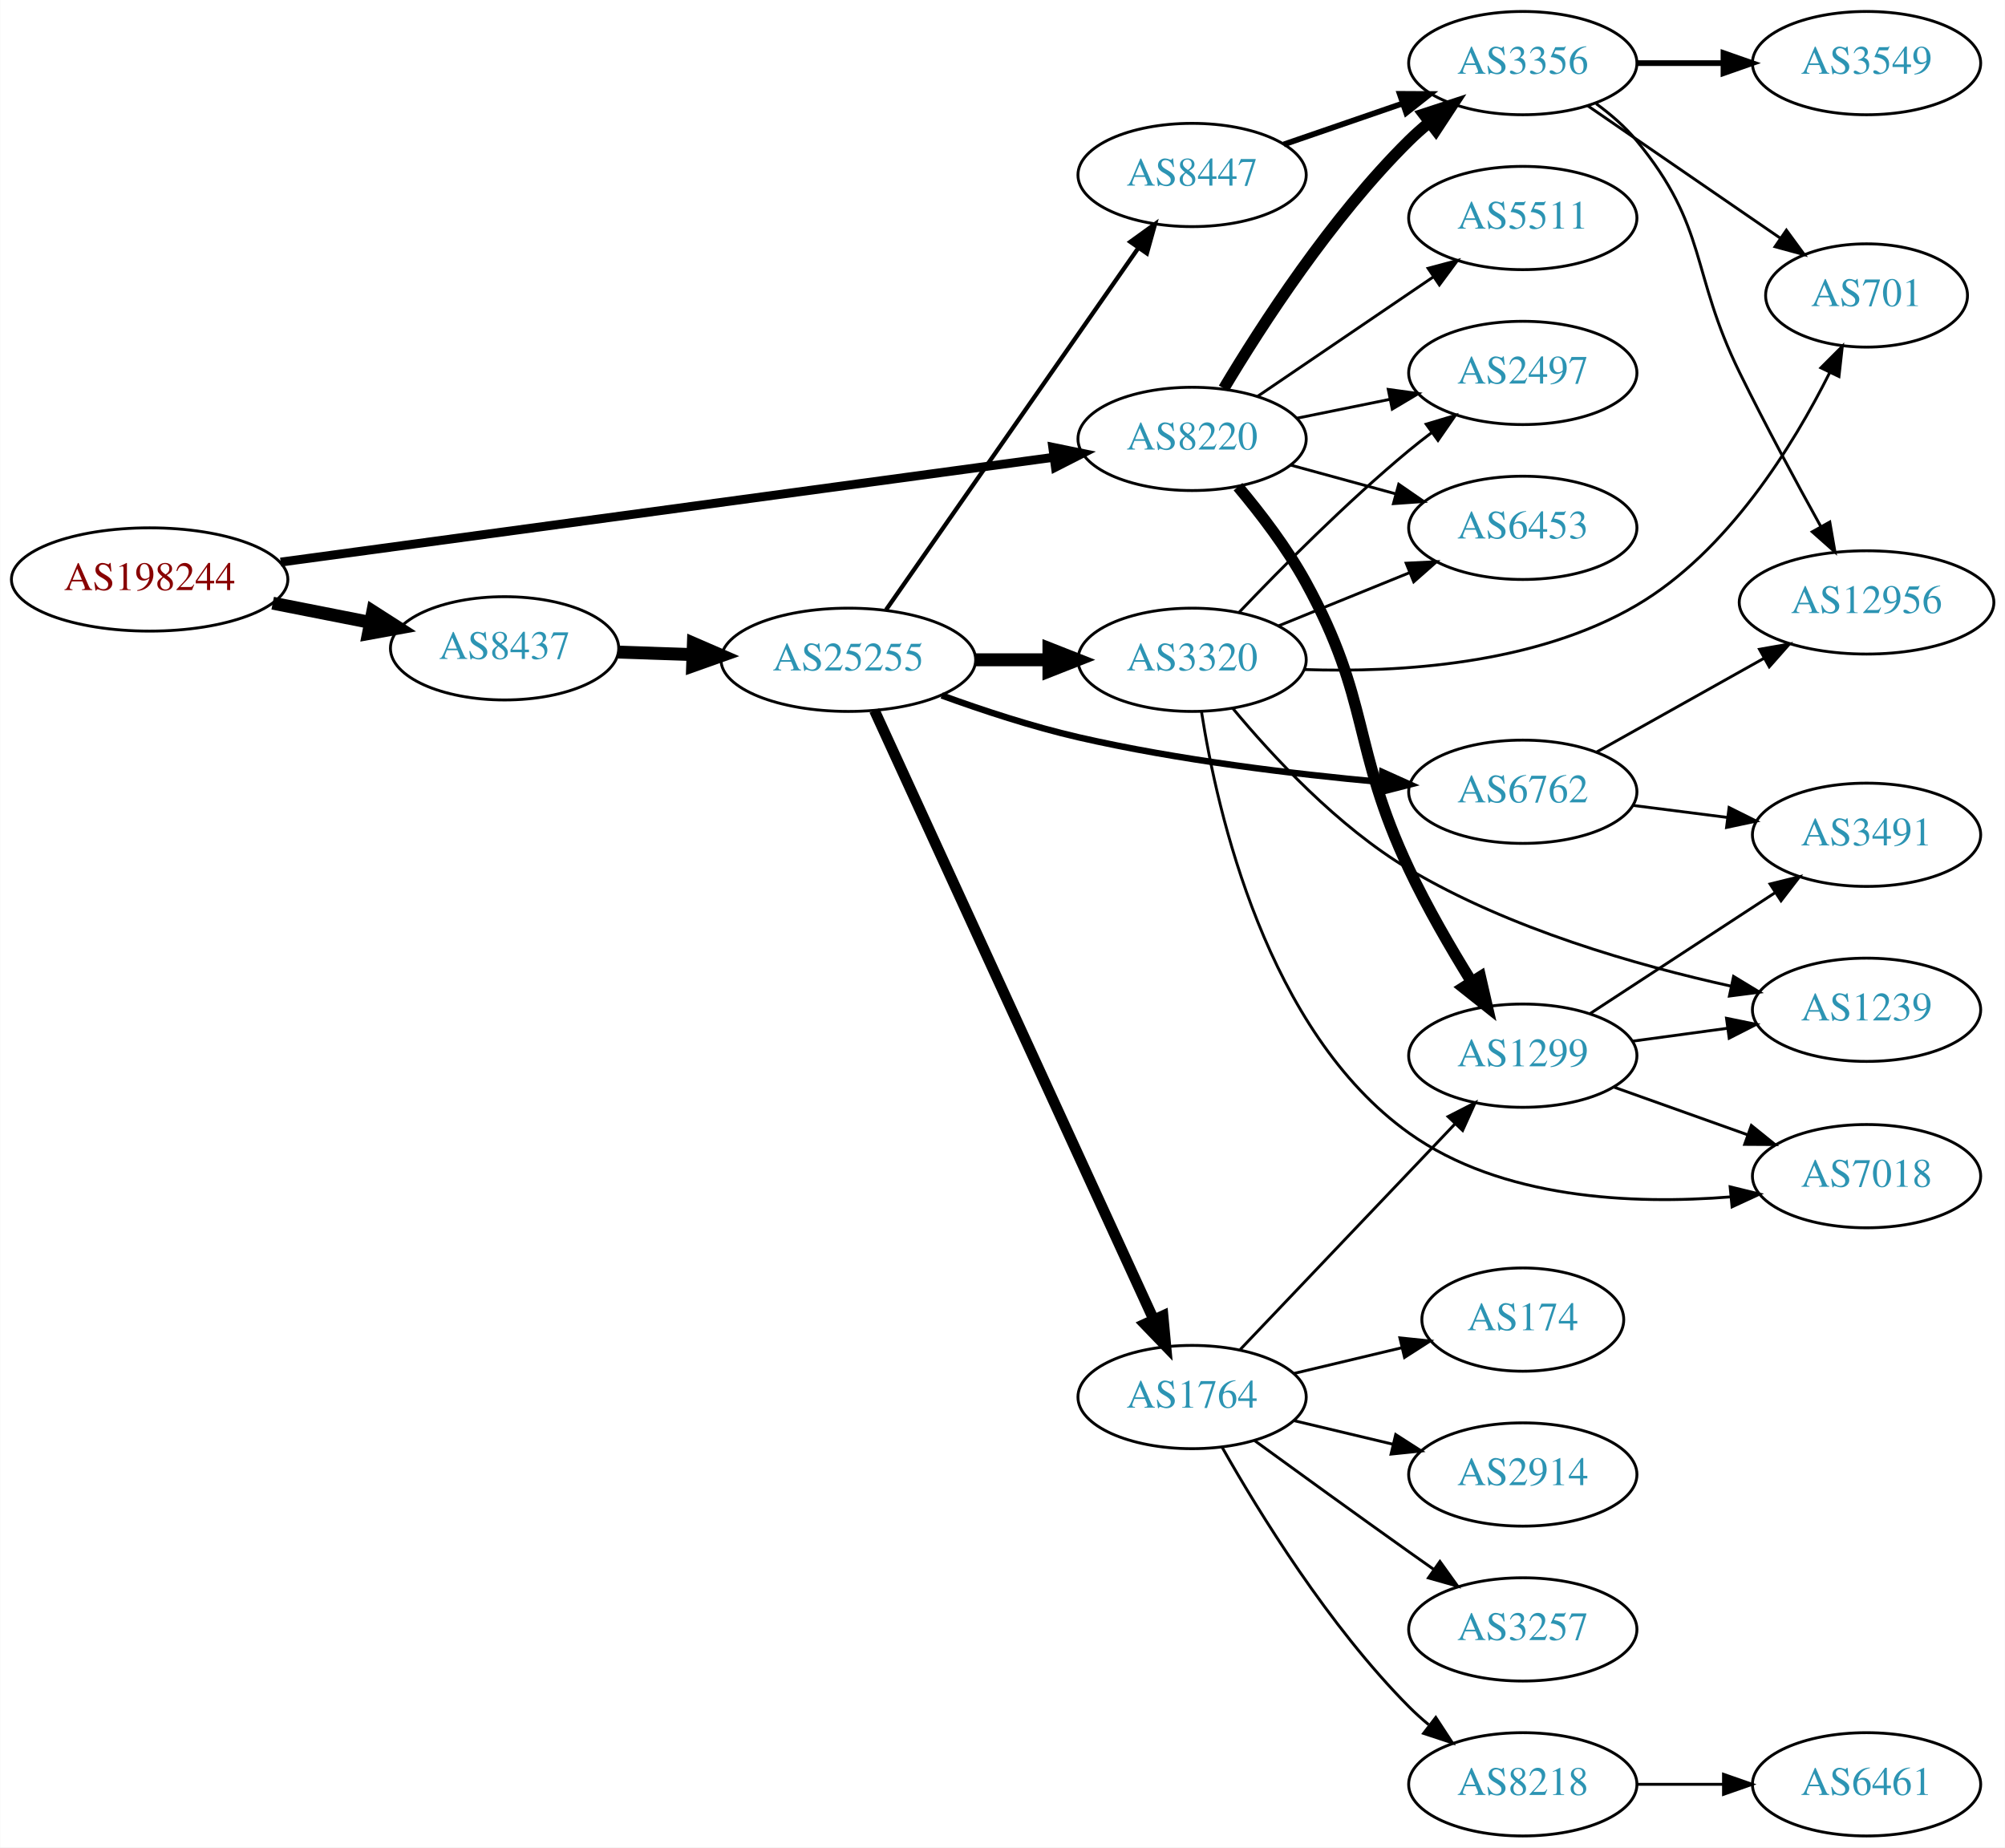
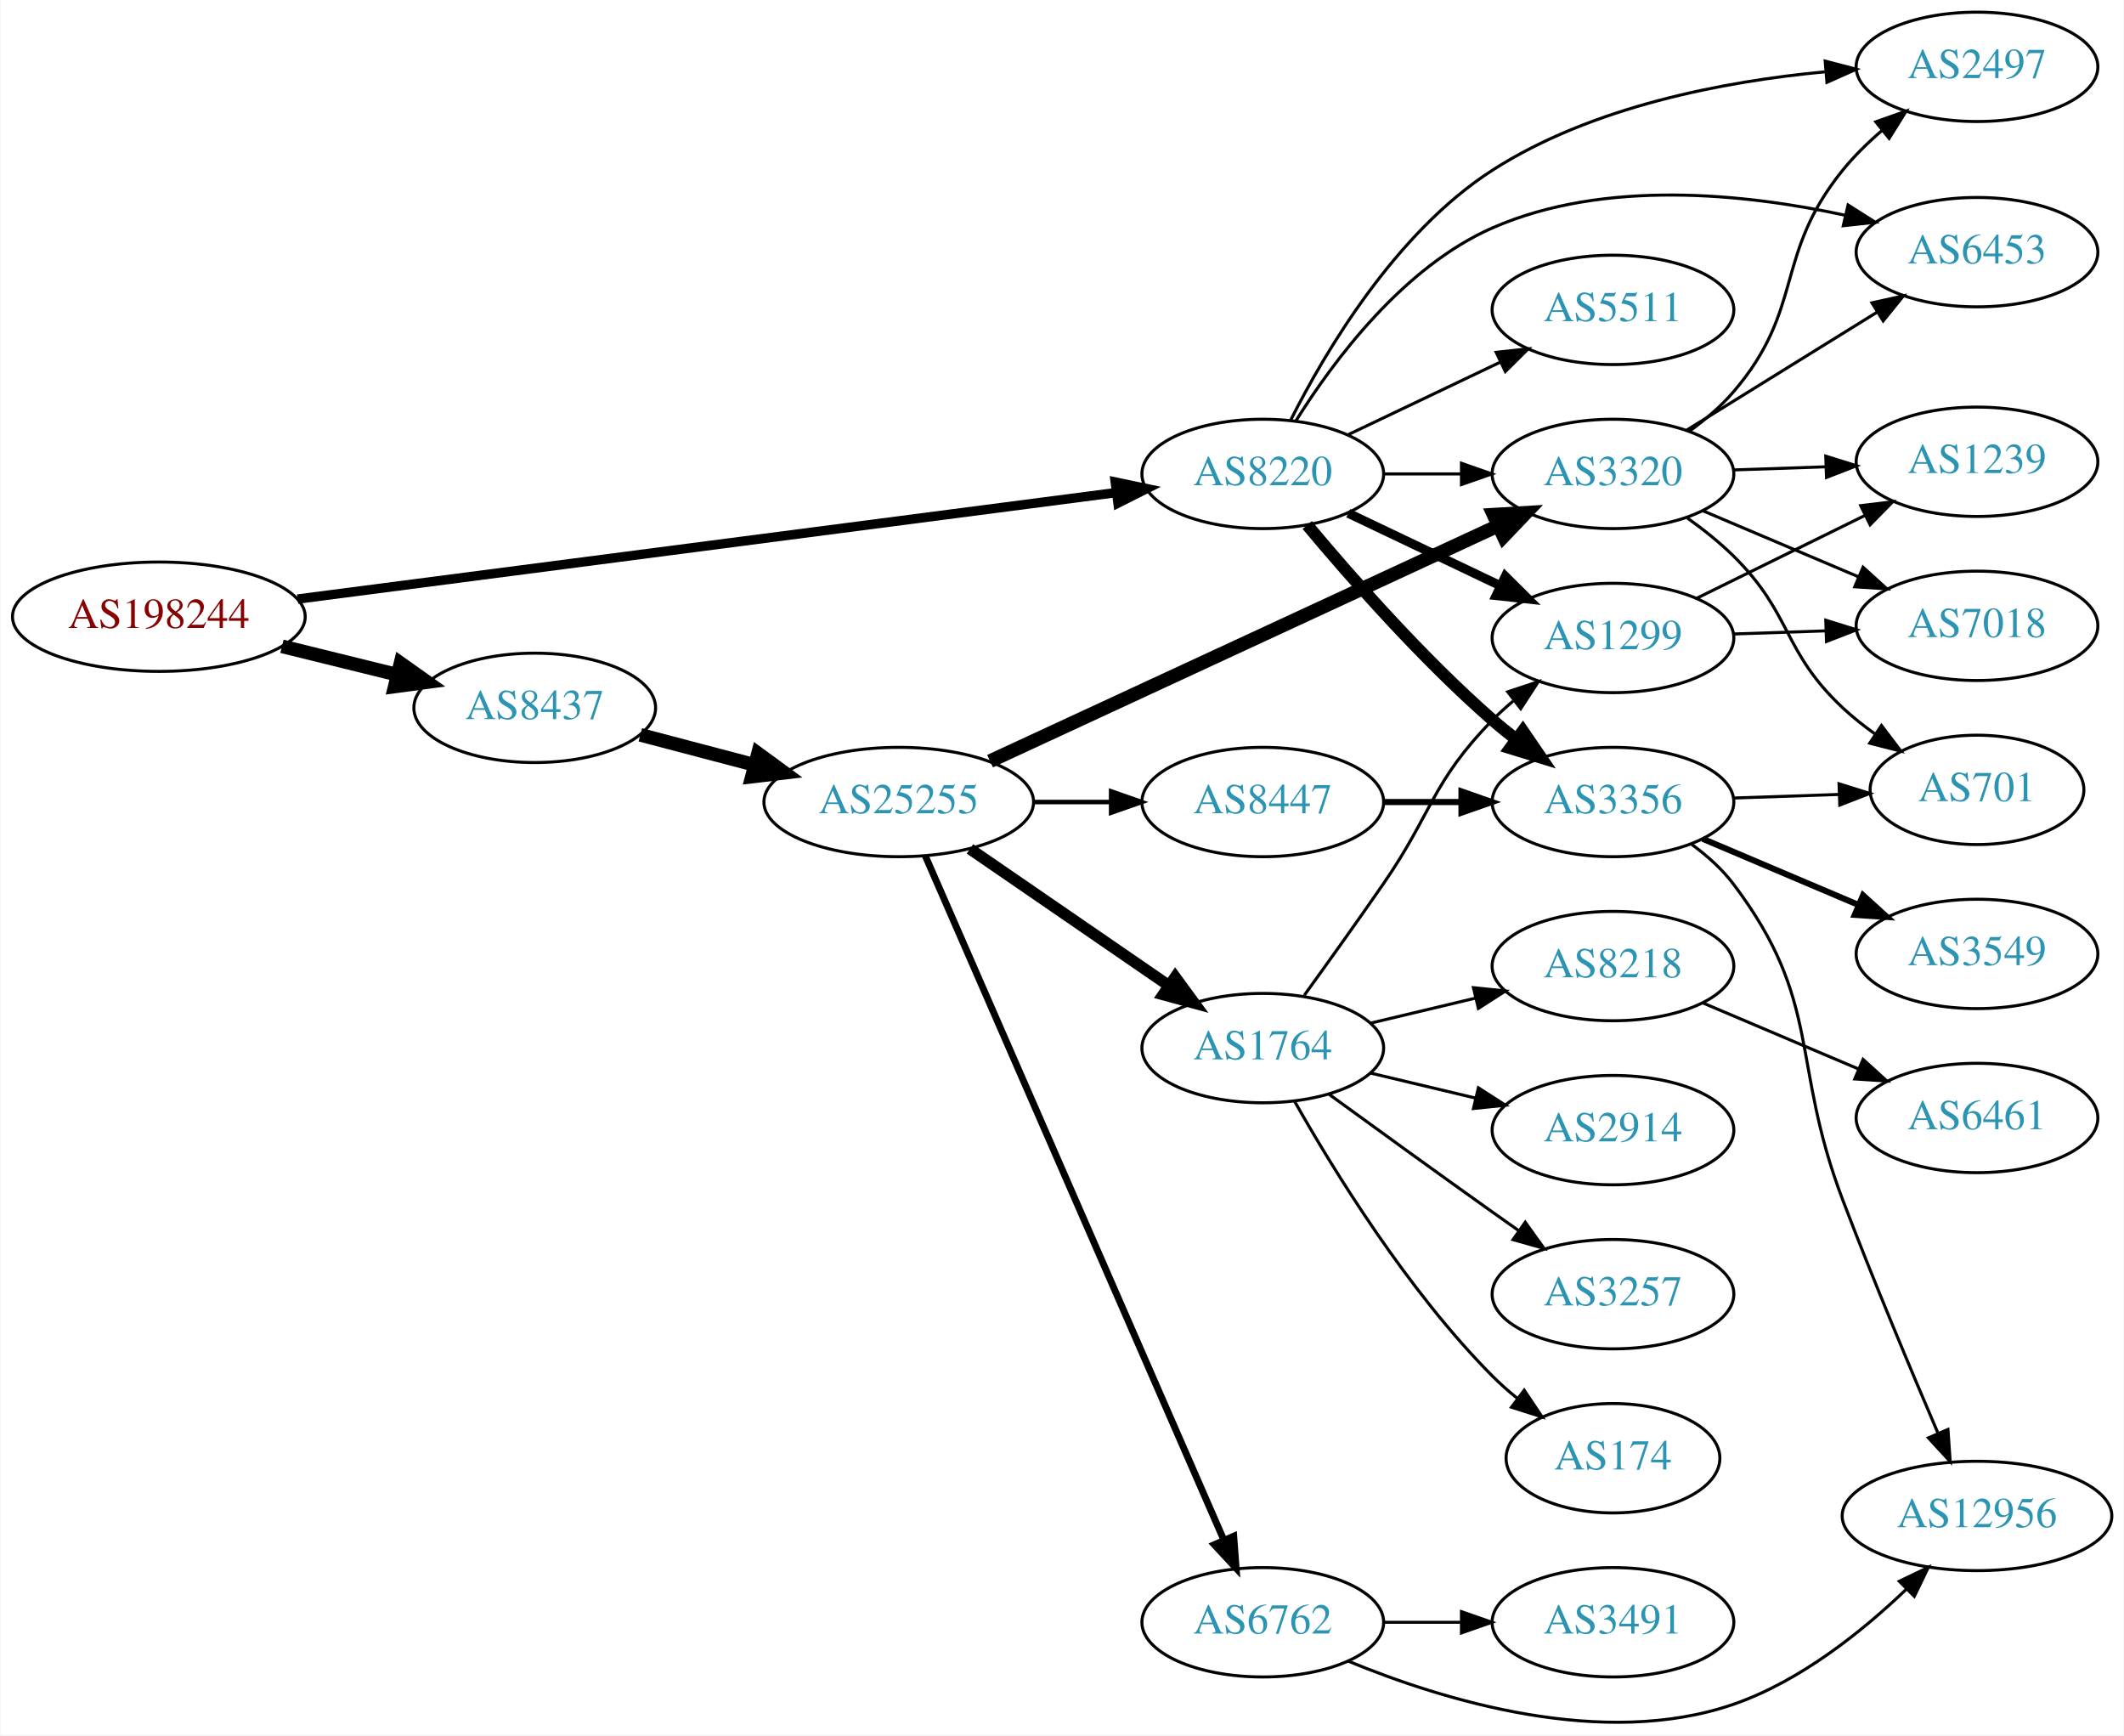
- <svg xmlns="http://www.w3.org/2000/svg" xmlns:xlink="http://www.w3.org/1999/xlink" width="699pt" height="644pt" viewBox="0.00 0.00 698.85 644.00">
-   <g id="graph0" class="graph" transform="scale(1 1) rotate(0) translate(4 640)">
-     <polygon fill="white" stroke="none" points="-4,4 -4,-640 694.855,-640 694.855,4 -4,4" />
+ <svg xmlns="http://www.w3.org/2000/svg" xmlns:xlink="http://www.w3.org/1999/xlink" width="699pt" height="571pt" viewBox="0.00 0.00 698.85 571.21">
+   <g id="graph0" class="graph" transform="scale(1 1) rotate(0) translate(4 567.213)">
+     <polygon fill="white" stroke="none" points="-4,4 -4,-567.213 694.855,-567.213 694.855,4 -4,4" />
    <g id="node1" class="node">
      <g id="a_node1">
        <a xlink:href="/asn/198244" xlink:title="AS198244 ~ Austrian Power Grid AG [AT]">
-           <ellipse fill="#ffffff" stroke="black" cx="48.096" cy="-438" rx="48.192" ry="18" />
-           <text text-anchor="middle" x="48.096" y="-434.3" font-family="Times,serif" font-size="14.00" fill="#880000">AS198244</text>
+           <ellipse fill="#ffffff" stroke="black" cx="48.096" cy="-364.213" rx="48.192" ry="18" />
+           <text text-anchor="middle" x="48.096" y="-360.513" font-family="Times,serif" font-size="14.00" fill="#880000">AS198244</text>
        </a>
      </g>
    </g>
    <g id="node2" class="node">
      <g id="a_node2">
        <a xlink:href="/asn/8220" xlink:title="AS8220 ~ COLT [GB]">
-           <ellipse fill="#ffffff" stroke="black" cx="411.523" cy="-487" rx="39.794" ry="18" />
-           <text text-anchor="middle" x="411.523" y="-483.3" font-family="Times,serif" font-size="14.00" fill="#2c94b3">AS8220</text>
+           <ellipse fill="#ffffff" stroke="black" cx="411.523" cy="-411.213" rx="39.794" ry="18" />
+           <text text-anchor="middle" x="411.523" y="-407.513" font-family="Times,serif" font-size="14.00" fill="#2c94b3">AS8220</text>
        </a>
      </g>
    </g>
    <g id="edge1" class="edge">
-       <path fill="none" stroke="black" stroke-width="3.094" d="M93.776,-444.058C162.311,-453.349 292.803,-471.04 363.005,-480.558" />
-       <polygon fill="black" stroke="black" stroke-width="3.094" points="362.943,-484.081 373.323,-481.957 363.884,-477.145 362.943,-484.081" />
+       <path fill="none" stroke="black" stroke-width="3.094" d="M93.776,-370.024C162.311,-378.936 292.803,-395.905 363.005,-405.034" />
+       <polygon fill="black" stroke="black" stroke-width="3.094" points="362.955,-408.557 373.323,-406.376 363.858,-401.616 362.955,-408.557" />
    </g>
    <g id="node3" class="node">
      <g id="a_node3">
        <a xlink:href="/asn/8437" xlink:title="AS8437 ~ Hutchison Drei Austria GmbH [AT]">
-           <ellipse fill="#ffffff" stroke="black" cx="171.838" cy="-414" rx="39.794" ry="18" />
-           <text text-anchor="middle" x="171.838" y="-410.3" font-family="Times,serif" font-size="14.00" fill="#2c94b3">AS8437</text>
+           <ellipse fill="#ffffff" stroke="black" cx="171.838" cy="-334.213" rx="39.794" ry="18" />
+           <text text-anchor="middle" x="171.838" y="-330.513" font-family="Times,serif" font-size="14.00" fill="#2c94b3">AS8437</text>
        </a>
      </g>
    </g>
    <g id="edge2" class="edge">
-       <path fill="none" stroke="black" stroke-width="4.5" d="M90.993,-429.741C101.946,-427.581 113.81,-425.242 124.958,-423.045" />
-       <polygon fill="black" stroke="black" stroke-width="4.5" points="125.9,-426.872 134.949,-421.075 124.376,-419.146 125.9,-426.872" />
+       <path fill="none" stroke="black" stroke-width="4.5" d="M88.622,-354.473C100.784,-351.476 114.248,-348.159 126.699,-345.09" />
+       <polygon fill="black" stroke="black" stroke-width="4.5" points="127.656,-348.91 136.423,-342.694 125.771,-341.264 127.656,-348.91" />
    </g>
    <g id="node4" class="node">
      <g id="a_node4">
-         <a xlink:href="/asn/6453" xlink:title="AS6453 ~ TATA COMMUNICATIONS (AMERICA) INC [US]">
-           <ellipse fill="#ffffff" stroke="black" cx="526.816" cy="-456" rx="39.794" ry="18" />
-           <text text-anchor="middle" x="526.816" y="-452.3" font-family="Times,serif" font-size="14.00" fill="#2c94b3">AS6453</text>
+         <a xlink:href="/asn/3356" xlink:title="AS3356 ~ Level 3 Parent, LLC [US]">
+           <ellipse fill="#ffffff" stroke="black" cx="526.816" cy="-303.213" rx="39.794" ry="18" />
+           <text text-anchor="middle" x="526.816" y="-299.513" font-family="Times,serif" font-size="14.00" fill="#2c94b3">AS3356</text>
        </a>
      </g>
    </g>
    <g id="edge3" class="edge">
-       <path fill="none" stroke="black" d="M445.902,-477.867C457.324,-474.741 470.274,-471.198 482.373,-467.887" />
-       <polygon fill="black" stroke="black" points="483.563,-471.19 492.284,-465.175 481.715,-464.439 483.563,-471.19" />
+       <path fill="none" stroke="black" stroke-width="4" d="M426.153,-394.397C440.436,-377.284 463.982,-350.469 487.17,-330.213 489.635,-328.06 492.274,-325.92 494.971,-323.842" />
+       <polygon fill="black" stroke="black" stroke-width="4" points="497.144,-326.588 503.125,-317.843 492.996,-320.95 497.144,-326.588" />
    </g>
    <g id="node5" class="node">
      <g id="a_node5">
-         <a xlink:href="/asn/3356" xlink:title="AS3356 ~ Level 3 Parent, LLC [US]">
-           <ellipse fill="#ffffff" stroke="black" cx="526.816" cy="-618" rx="39.794" ry="18" />
-           <text text-anchor="middle" x="526.816" y="-614.3" font-family="Times,serif" font-size="14.00" fill="#2c94b3">AS3356</text>
+         <a xlink:href="/asn/3320" xlink:title="AS3320 ~ DTAG [DE]">
+           <ellipse fill="#ffffff" stroke="black" cx="526.816" cy="-411.213" rx="39.794" ry="18" />
+           <text text-anchor="middle" x="526.816" y="-407.513" font-family="Times,serif" font-size="14.00" fill="#2c94b3">AS3320</text>
        </a>
      </g>
    </g>
    <g id="edge4" class="edge">
-       <path fill="none" stroke="black" stroke-width="4" d="M422.573,-504.569C435.622,-526.427 459.967,-564.142 487.17,-591 489.299,-593.103 491.609,-595.155 494.003,-597.129" />
-       <polygon fill="black" stroke="black" stroke-width="4" points="492.265,-600.206 502.335,-603.498 496.516,-594.644 492.265,-600.206" />
+       <path fill="none" stroke="black" d="M451.195,-411.213C459.398,-411.213 468.162,-411.213 476.694,-411.213" />
+       <polygon fill="black" stroke="black" points="476.934,-414.714 486.934,-411.213 476.933,-407.714 476.934,-414.714" />
    </g>
    <g id="node6" class="node">
      <g id="a_node6">
        <a xlink:href="/asn/5511" xlink:title="AS5511 ~ Orange S.A. [FR]">
-           <ellipse fill="#ffffff" stroke="black" cx="526.816" cy="-564" rx="39.794" ry="18" />
-           <text text-anchor="middle" x="526.816" y="-560.3" font-family="Times,serif" font-size="14.00" fill="#2c94b3">AS5511</text>
+           <ellipse fill="#ffffff" stroke="black" cx="526.816" cy="-465.213" rx="39.794" ry="18" />
+           <text text-anchor="middle" x="526.816" y="-461.513" font-family="Times,serif" font-size="14.00" fill="#2c94b3">AS5511</text>
        </a>
      </g>
    </g>
    <g id="edge5" class="edge">
-       <path fill="none" stroke="black" d="M434.367,-501.846C451.764,-513.67 476.312,-530.354 495.595,-543.46" />
-       <polygon fill="black" stroke="black" points="493.801,-546.473 504.039,-549.199 497.736,-540.683 493.801,-546.473" />
+       <path fill="none" stroke="black" d="M439.66,-424.148C454.654,-431.295 473.475,-440.265 489.698,-447.998" />
+       <polygon fill="black" stroke="black" points="488.368,-451.241 498.901,-452.385 491.38,-444.923 488.368,-451.241" />
    </g>
    <g id="node7" class="node">
      <g id="a_node7">
        <a xlink:href="/asn/1299" xlink:title="AS1299 ~ Telia Carrier [EU]">
-           <ellipse fill="#ffffff" stroke="black" cx="526.816" cy="-272" rx="39.794" ry="18" />
-           <text text-anchor="middle" x="526.816" y="-268.3" font-family="Times,serif" font-size="14.00" fill="#2c94b3">AS1299</text>
+           <ellipse fill="#ffffff" stroke="black" cx="526.816" cy="-357.213" rx="39.794" ry="18" />
+           <text text-anchor="middle" x="526.816" y="-353.513" font-family="Times,serif" font-size="14.00" fill="#2c94b3">AS1299</text>
        </a>
      </g>
    </g>
    <g id="edge6" class="edge">
-       <path fill="none" stroke="black" stroke-width="4" d="M427.533,-470.342C435.354,-461.031 444.626,-448.927 451.17,-437 473.89,-395.586 467.008,-379.718 487.17,-337 493.448,-323.697 501.634,-309.587 508.855,-297.925" />
-       <polygon fill="black" stroke="black" stroke-width="4" points="512.009,-299.485 514.384,-289.16 506.089,-295.75 512.009,-299.485" />
+       <path fill="none" stroke="black" stroke-width="3" d="M439.66,-398.279C454.654,-391.132 473.475,-382.162 489.698,-374.429" />
+       <polygon fill="black" stroke="black" stroke-width="3" points="491.38,-377.504 498.901,-370.042 488.368,-371.186 491.38,-377.504" />
    </g>
    <g id="node8" class="node">
      <g id="a_node8">
        <a xlink:href="/asn/2497" xlink:title="AS2497 ~ Internet Initiative Japan Inc. [JP]">
-           <ellipse fill="#ffffff" stroke="black" cx="526.816" cy="-510" rx="39.794" ry="18" />
-           <text text-anchor="middle" x="526.816" y="-506.3" font-family="Times,serif" font-size="14.00" fill="#2c94b3">AS2497</text>
+           <ellipse fill="#ffffff" stroke="black" cx="646.659" cy="-545.213" rx="39.794" ry="18" />
+           <text text-anchor="middle" x="646.659" y="-541.513" font-family="Times,serif" font-size="14.00" fill="#2c94b3">AS2497</text>
        </a>
      </g>
    </g>
    <g id="edge7" class="edge">
-       <path fill="none" stroke="black" d="M448.059,-494.214C458.288,-496.291 469.588,-498.585 480.331,-500.766" />
-       <polygon fill="black" stroke="black" points="479.91,-504.252 490.406,-502.811 481.303,-497.392 479.91,-504.252" />
+       <path fill="none" stroke="black" d="M420.629,-428.763C432.094,-451.528 455.26,-490.74 487.17,-511.213 519.87,-532.194 563.394,-540.433 596.558,-543.572" />
+       <polygon fill="black" stroke="black" points="596.682,-547.094 606.934,-544.422 597.253,-540.118 596.682,-547.094" />
+     </g>
+     <g id="node9" class="node">
+       <g id="a_node9">
+         <a xlink:href="/asn/6453" xlink:title="AS6453 ~ TATA COMMUNICATIONS (AMERICA) INC [US]">
+           <ellipse fill="#ffffff" stroke="black" cx="646.659" cy="-484.213" rx="39.794" ry="18" />
+           <text text-anchor="middle" x="646.659" y="-480.513" font-family="Times,serif" font-size="14.00" fill="#2c94b3">AS6453</text>
+         </a>
+       </g>
+     </g>
+     <g id="edge8" class="edge">
+       <path fill="none" stroke="black" d="M422.49,-428.775C434.793,-448.463 457.745,-479.316 487.17,-492.213 523.986,-508.351 570.319,-503.495 603.361,-496.333" />
+       <polygon fill="black" stroke="black" points="604.215,-499.728 613.164,-494.057 602.631,-492.91 604.215,-499.728" />
    </g>
    <g id="node15" class="node">
      <g id="a_node15">
        <a xlink:href="/asn/25255" xlink:title="AS25255 ~ ==&gt; TELE2 AUSTRIA &lt;== [AT]">
-           <ellipse fill="#ffffff" stroke="black" cx="291.681" cy="-410" rx="44.393" ry="18" />
-           <text text-anchor="middle" x="291.681" y="-406.3" font-family="Times,serif" font-size="14.00" fill="#2c94b3">AS25255</text>
+           <ellipse fill="#ffffff" stroke="black" cx="291.681" cy="-303.213" rx="44.393" ry="18" />
+           <text text-anchor="middle" x="291.681" y="-299.513" font-family="Times,serif" font-size="14.00" fill="#2c94b3">AS25255</text>
        </a>
      </g>
    </g>
    <g id="edge14" class="edge">
-       <path fill="none" stroke="black" stroke-width="4.5" d="M211.424,-412.69C219.722,-412.409 228.634,-412.106 237.379,-411.809" />
-       <polygon fill="black" stroke="black" stroke-width="4.5" points="237.661,-415.74 247.522,-411.465 237.394,-407.869 237.661,-415.74" />
-     </g>
-     <g id="node9" class="node">
-       <g id="a_node9">
-         <a xlink:href="/asn/3549" xlink:title="AS3549 ~ Level 3 Parent, LLC [US]">
-           <ellipse fill="#ffffff" stroke="black" cx="646.659" cy="-618" rx="39.794" ry="18" />
-           <text text-anchor="middle" x="646.659" y="-614.3" font-family="Times,serif" font-size="14.00" fill="#2c94b3">AS3549</text>
-         </a>
-       </g>
-     </g>
-     <g id="edge8" class="edge">
-       <path fill="none" stroke="black" stroke-width="2" d="M566.729,-618C576.282,-618 586.632,-618 596.594,-618" />
-       <polygon fill="black" stroke="black" stroke-width="2" points="596.787,-621.5 606.787,-618 596.787,-614.5 596.787,-621.5" />
+       <path fill="none" stroke="black" stroke-width="4.5" d="M206.607,-325.33C218.306,-322.253 231.634,-318.746 244.176,-315.447" />
+       <polygon fill="black" stroke="black" stroke-width="4.5" points="245.35,-319.21 254.019,-312.858 243.346,-311.594 245.35,-319.21" />
    </g>
    <g id="node10" class="node">
      <g id="a_node10">
-         <a xlink:href="/asn/701" xlink:title="AS701 ~ UUNET [US]">
-           <ellipse fill="#ffffff" stroke="black" cx="646.659" cy="-537" rx="35.194" ry="18" />
-           <text text-anchor="middle" x="646.659" y="-533.3" font-family="Times,serif" font-size="14.00" fill="#2c94b3">AS701</text>
+         <a xlink:href="/asn/12956" xlink:title="AS12956 ~ TELXIUS [ES]">
+           <ellipse fill="#ffffff" stroke="black" cx="646.659" cy="-68.213" rx="44.393" ry="18" />
+           <text text-anchor="middle" x="646.659" y="-64.513" font-family="Times,serif" font-size="14.00" fill="#2c94b3">AS12956</text>
        </a>
      </g>
    </g>
    <g id="edge9" class="edge">
-       <path fill="none" stroke="black" d="M549.43,-603.143C568.268,-590.195 595.747,-571.307 616.523,-557.027" />
-       <polygon fill="black" stroke="black" points="618.713,-559.768 624.972,-551.219 614.748,-553.999 618.713,-559.768" />
+       <path fill="none" stroke="black" d="M552.704,-289.3C557.783,-285.572 562.712,-281.176 566.463,-276.213 595.952,-237.189 585.074,-217.931 602.463,-172.213 612.483,-145.868 624.917,-116.213 633.868,-95.331" />
+       <polygon fill="black" stroke="black" points="637.094,-96.687 637.835,-86.118 630.665,-93.918 637.094,-96.687" />
    </g>
    <g id="node11" class="node">
      <g id="a_node11">
-         <a xlink:href="/asn/12956" xlink:title="AS12956 ~ TELXIUS [ES]">
-           <ellipse fill="#ffffff" stroke="black" cx="646.659" cy="-430" rx="44.393" ry="18" />
-           <text text-anchor="middle" x="646.659" y="-426.3" font-family="Times,serif" font-size="14.00" fill="#2c94b3">AS12956</text>
+         <a xlink:href="/asn/3549" xlink:title="AS3549 ~ Level 3 Parent, LLC [US]">
+           <ellipse fill="#ffffff" stroke="black" cx="646.659" cy="-253.213" rx="39.794" ry="18" />
+           <text text-anchor="middle" x="646.659" y="-249.513" font-family="Times,serif" font-size="14.00" fill="#2c94b3">AS3549</text>
        </a>
      </g>
    </g>
    <g id="edge10" class="edge">
-       <path fill="none" stroke="black" d="M552.397,-603.844C557.491,-600.128 562.505,-595.799 566.463,-591 591.527,-560.606 585.091,-545.359 602.463,-510 611.339,-491.933 622.091,-472.013 630.648,-456.57" />
-       <polygon fill="black" stroke="black" points="633.842,-458.028 635.655,-447.59 627.728,-454.619 633.842,-458.028" />
+       <path fill="none" stroke="black" stroke-width="2" d="M556.342,-291.11C571.717,-284.587 590.893,-276.45 607.531,-269.391" />
+       <polygon fill="black" stroke="black" stroke-width="2" points="609.148,-272.507 616.986,-265.379 606.414,-266.063 609.148,-272.507" />
    </g>
    <g id="node12" class="node">
      <g id="a_node12">
-         <a xlink:href="/asn/7018" xlink:title="AS7018 ~ AT&amp;T Services, Inc. [US]">
-           <ellipse fill="#ffffff" stroke="black" cx="646.659" cy="-230" rx="39.794" ry="18" />
-           <text text-anchor="middle" x="646.659" y="-226.3" font-family="Times,serif" font-size="14.00" fill="#2c94b3">AS7018</text>
+         <a xlink:href="/asn/701" xlink:title="AS701 ~ UUNET [US]">
+           <ellipse fill="#ffffff" stroke="black" cx="646.659" cy="-307.213" rx="35.194" ry="18" />
+           <text text-anchor="middle" x="646.659" y="-303.513" font-family="Times,serif" font-size="14.00" fill="#2c94b3">AS701</text>
        </a>
      </g>
    </g>
    <g id="edge11" class="edge">
-       <path fill="none" stroke="black" d="M558.47,-261.075C572.679,-256.01 589.763,-249.922 605.028,-244.481" />
-       <polygon fill="black" stroke="black" points="606.504,-247.671 614.749,-241.017 604.154,-241.077 606.504,-247.671" />
+       <path fill="none" stroke="black" d="M566.402,-304.523C577.503,-304.9 589.701,-305.314 601.13,-305.702" />
+       <polygon fill="black" stroke="black" points="601.243,-309.208 611.356,-306.049 601.48,-302.212 601.243,-309.208" />
+     </g>
+     <g id="edge19" class="edge">
+       <path fill="none" stroke="black" d="M551.853,-425.197C557.091,-428.972 562.303,-433.37 566.463,-438.213 590.031,-465.658 579.686,-483.109 602.463,-511.213 606.235,-515.868 610.755,-520.285 615.429,-524.3" />
+       <polygon fill="black" stroke="black" points="613.347,-527.117 623.336,-530.65 617.73,-521.659 613.347,-527.117" />
+     </g>
+     <g id="edge20" class="edge">
+       <path fill="none" stroke="black" d="M551.098,-425.636C569.014,-436.734 593.971,-452.194 613.747,-464.445" />
+       <polygon fill="black" stroke="black" points="612.081,-467.53 622.425,-469.821 615.767,-461.579 612.081,-467.53" />
+     </g>
+     <g id="edge22" class="edge">
+       <path fill="none" stroke="black" d="M551.292,-396.706C556.553,-392.953 561.916,-388.696 566.463,-384.213 585.962,-364.989 582.477,-352.933 602.463,-334.213 605.746,-331.138 609.431,-328.218 613.227,-325.514" />
+       <polygon fill="black" stroke="black" points="615.203,-328.404 621.605,-319.962 611.335,-322.569 615.203,-328.404" />
    </g>
    <g id="node13" class="node">
      <g id="a_node13">
        <a xlink:href="/asn/1239" xlink:title="AS1239 ~ Sprint [US]">
-           <ellipse fill="#ffffff" stroke="black" cx="646.659" cy="-288" rx="39.794" ry="18" />
-           <text text-anchor="middle" x="646.659" y="-284.3" font-family="Times,serif" font-size="14.00" fill="#2c94b3">AS1239</text>
-         </a>
-       </g>
-     </g>
-     <g id="edge12" class="edge">
-       <path fill="none" stroke="black" d="M565.102,-277.062C575.634,-278.492 587.237,-280.068 598.277,-281.567" />
-       <polygon fill="black" stroke="black" points="597.831,-285.038 608.211,-282.916 598.772,-278.102 597.831,-285.038" />
+           <ellipse fill="#ffffff" stroke="black" cx="646.659" cy="-415.213" rx="39.794" ry="18" />
+           <text text-anchor="middle" x="646.659" y="-411.513" font-family="Times,serif" font-size="14.00" fill="#2c94b3">AS1239</text>
+         </a>
+       </g>
+     </g>
+     <g id="edge21" class="edge">
+       <path fill="none" stroke="black" d="M566.402,-412.523C576.169,-412.855 586.785,-413.215 596.979,-413.561" />
+       <polygon fill="black" stroke="black" points="596.873,-417.059 606.986,-413.901 597.11,-410.063 596.873,-417.059" />
    </g>
    <g id="node14" class="node">
      <g id="a_node14">
-         <a xlink:href="/asn/3491" xlink:title="AS3491 ~ PCCW Global, Inc. [US]">
-           <ellipse fill="#ffffff" stroke="black" cx="646.659" cy="-349" rx="39.794" ry="18" />
-           <text text-anchor="middle" x="646.659" y="-345.3" font-family="Times,serif" font-size="14.00" fill="#2c94b3">AS3491</text>
-         </a>
-       </g>
+         <a xlink:href="/asn/7018" xlink:title="AS7018 ~ AT&amp;T Services, Inc. [US]">
+           <ellipse fill="#ffffff" stroke="black" cx="646.659" cy="-361.213" rx="39.794" ry="18" />
+           <text text-anchor="middle" x="646.659" y="-357.513" font-family="Times,serif" font-size="14.00" fill="#2c94b3">AS7018</text>
+         </a>
+       </g>
+     </g>
+     <g id="edge23" class="edge">
+       <path fill="none" stroke="black" d="M556.342,-399.11C571.717,-392.587 590.893,-384.45 607.531,-377.391" />
+       <polygon fill="black" stroke="black" points="609.148,-380.507 616.986,-373.379 606.414,-374.063 609.148,-380.507" />
+     </g>
+     <g id="edge12" class="edge">
+       <path fill="none" stroke="black" d="M554.262,-370.23C570.674,-378.307 591.973,-388.79 609.881,-397.604" />
+       <polygon fill="black" stroke="black" points="608.375,-400.764 618.893,-402.04 611.466,-394.484 608.375,-400.764" />
    </g>
    <g id="edge13" class="edge">
-       <path fill="none" stroke="black" d="M550.259,-286.664C568.524,-298.599 594.501,-315.573 614.737,-328.795" />
-       <polygon fill="black" stroke="black" points="613.014,-331.85 623.299,-334.39 616.843,-325.99 613.014,-331.85" />
+       <path fill="none" stroke="black" d="M566.402,-358.523C576.169,-358.855 586.785,-359.215 596.979,-359.561" />
+       <polygon fill="black" stroke="black" points="596.873,-363.059 606.986,-359.901 597.11,-356.063 596.873,-363.059" />
+     </g>
+     <g id="edge16" class="edge">
+       <path fill="none" stroke="black" stroke-width="4.5" d="M321.736,-316.673C364.102,-336.3 442.814,-372.763 489.124,-394.216" />
+       <polygon fill="black" stroke="black" stroke-width="4.5" points="487.483,-397.795 498.212,-398.426 490.793,-390.65 487.483,-397.795" />
    </g>
    <g id="node16" class="node">
      <g id="a_node16">
        <a xlink:href="/asn/6762" xlink:title="AS6762 ~ TELECOM ITALIA SPARKLE S.p.A. [IT]">
-           <ellipse fill="#ffffff" stroke="black" cx="526.816" cy="-364" rx="39.794" ry="18" />
-           <text text-anchor="middle" x="526.816" y="-360.3" font-family="Times,serif" font-size="14.00" fill="#2c94b3">AS6762</text>
+           <ellipse fill="#ffffff" stroke="black" cx="411.523" cy="-33.214" rx="39.794" ry="18" />
+           <text text-anchor="middle" x="411.523" y="-29.514" font-family="Times,serif" font-size="14.00" fill="#2c94b3">AS6762</text>
        </a>
      </g>
    </g>
    <g id="edge15" class="edge">
-       <path fill="none" stroke="black" stroke-width="2.25" d="M324.231,-397.576C338.573,-392.364 355.878,-386.673 371.877,-383 406.775,-374.987 446.951,-370.173 477.507,-367.395" />
-       <polygon fill="black" stroke="black" stroke-width="2.25" points="477.819,-370.881 487.479,-366.53 477.214,-363.908 477.819,-370.881" />
+       <path fill="none" stroke="black" stroke-width="2.25" d="M300.412,-285.498C320.514,-239.442 374.522,-115.699 398.625,-60.474" />
+       <polygon fill="black" stroke="black" stroke-width="2.25" points="401.97,-61.559 402.763,-50.994 395.555,-58.759 401.97,-61.559" />
    </g>
    <g id="node17" class="node">
      <g id="a_node17">
-         <a xlink:href="/asn/1764" xlink:title="AS1764 ~ NEXTLAYER-AS [AT]">
-           <ellipse fill="#ffffff" stroke="black" cx="411.523" cy="-153" rx="39.794" ry="18" />
-           <text text-anchor="middle" x="411.523" y="-149.3" font-family="Times,serif" font-size="14.00" fill="#2c94b3">AS1764</text>
-         </a>
-       </g>
-     </g>
-     <g id="edge16" class="edge">
-       <path fill="none" stroke="black" stroke-width="3.75" d="M300.78,-392.335C321.005,-348.228 373.83,-233.024 398.055,-180.191" />
-       <polygon fill="black" stroke="black" stroke-width="3.75" points="401.38,-181.337 402.367,-170.788 395.017,-178.419 401.38,-181.337" />
+         <a xlink:href="/asn/8447" xlink:title="AS8447 ~ A1 Telekom Austria AG [AT]">
+           <ellipse fill="#ffffff" stroke="black" cx="411.523" cy="-303.213" rx="39.794" ry="18" />
+           <text text-anchor="middle" x="411.523" y="-299.513" font-family="Times,serif" font-size="14.00" fill="#2c94b3">AS8447</text>
+         </a>
+       </g>
+     </g>
+     <g id="edge17" class="edge">
+       <path fill="none" stroke="black" stroke-width="1.5" d="M335.892,-303.213C344.204,-303.213 352.967,-303.213 361.449,-303.213" />
+       <polygon fill="black" stroke="black" stroke-width="1.5" points="361.608,-306.714 371.608,-303.213 361.608,-299.714 361.608,-306.714" />
    </g>
    <g id="node18" class="node">
      <g id="a_node18">
-         <a xlink:href="/asn/3320" xlink:title="AS3320 ~ DTAG [DE]">
-           <ellipse fill="#ffffff" stroke="black" cx="411.523" cy="-410" rx="39.794" ry="18" />
-           <text text-anchor="middle" x="411.523" y="-406.3" font-family="Times,serif" font-size="14.00" fill="#2c94b3">AS3320</text>
-         </a>
-       </g>
-     </g>
-     <g id="edge17" class="edge">
-       <path fill="none" stroke="black" stroke-width="4.5" d="M335.892,-410C344.204,-410 352.967,-410 361.449,-410" />
-       <polygon fill="black" stroke="black" stroke-width="4.5" points="361.608,-413.938 371.608,-410 361.608,-406.063 361.608,-413.938" />
+         <a xlink:href="/asn/1764" xlink:title="AS1764 ~ NEXTLAYER-AS [AT]">
+           <ellipse fill="#ffffff" stroke="black" cx="411.523" cy="-222.213" rx="39.794" ry="18" />
+           <text text-anchor="middle" x="411.523" y="-218.513" font-family="Times,serif" font-size="14.00" fill="#2c94b3">AS1764</text>
+         </a>
+       </g>
+     </g>
+     <g id="edge18" class="edge">
+       <path fill="none" stroke="black" stroke-width="3.75" d="M315.123,-287.787C333.704,-275.015 360.265,-256.758 380.645,-242.75" />
+       <polygon fill="black" stroke="black" stroke-width="3.75" points="382.701,-245.584 388.959,-237.036 378.736,-239.816 382.701,-245.584" />
+     </g>
+     <g id="edge30" class="edge">
+       <path fill="none" stroke="black" d="M439.591,-20.451C470.854,-7.527 523.497,8.604 566.463,-6.213 588.392,-13.776 608.888,-30.185 623.533,-44.223" />
+       <polygon fill="black" stroke="black" points="621.077,-46.717 630.635,-51.289 626.014,-41.754 621.077,-46.717" />
+     </g>
+     <g id="node23" class="node">
+       <g id="a_node23">
+         <a xlink:href="/asn/3491" xlink:title="AS3491 ~ PCCW Global, Inc. [US]">
+           <ellipse fill="#ffffff" stroke="black" cx="526.816" cy="-33.214" rx="39.794" ry="18" />
+           <text text-anchor="middle" x="526.816" y="-29.514" font-family="Times,serif" font-size="14.00" fill="#2c94b3">AS3491</text>
+         </a>
+       </g>
+     </g>
+     <g id="edge31" class="edge">
+       <path fill="none" stroke="black" d="M451.195,-33.214C459.398,-33.214 468.162,-33.214 476.694,-33.214" />
+       <polygon fill="black" stroke="black" points="476.934,-36.714 486.934,-33.214 476.933,-29.714 476.934,-36.714" />
+     </g>
+     <g id="edge24" class="edge">
+       <path fill="none" stroke="black" stroke-width="2" d="M451.195,-303.213C459.398,-303.213 468.162,-303.213 476.694,-303.213" />
+       <polygon fill="black" stroke="black" stroke-width="2" points="476.934,-306.714 486.934,-303.213 476.933,-299.714 476.934,-306.714" />
+     </g>
+     <g id="edge29" class="edge">
+       <path fill="none" stroke="black" d="M425.202,-239.62C432.818,-250.151 442.651,-263.883 451.17,-276.213 467.565,-299.945 466.997,-309.596 487.17,-330.213 489.262,-332.352 491.546,-334.431 493.922,-336.423" />
+       <polygon fill="black" stroke="black" points="492.166,-339.489 502.222,-342.824 496.441,-333.945 492.166,-339.489" />
    </g>
    <g id="node19" class="node">
      <g id="a_node19">
-         <a xlink:href="/asn/8447" xlink:title="AS8447 ~ A1 Telekom Austria AG [AT]">
-           <ellipse fill="#ffffff" stroke="black" cx="411.523" cy="-579" rx="39.794" ry="18" />
-           <text text-anchor="middle" x="411.523" y="-575.3" font-family="Times,serif" font-size="14.00" fill="#2c94b3">AS8447</text>
-         </a>
-       </g>
-     </g>
-     <g id="edge18" class="edge">
-       <path fill="none" stroke="black" stroke-width="1.5" d="M304.848,-427.449C325.774,-457.459 368.657,-518.959 392.869,-553.682" />
-       <polygon fill="black" stroke="black" stroke-width="1.5" points="390.007,-555.696 398.597,-561.897 395.749,-551.693 390.007,-555.696" />
-     </g>
-     <g id="edge30" class="edge">
-       <path fill="none" stroke="black" d="M552.52,-377.836C569.456,-387.321 592.163,-400.039 610.917,-410.542" />
-       <polygon fill="black" stroke="black" points="609.328,-413.664 619.763,-415.497 612.749,-407.557 609.328,-413.664" />
-     </g>
-     <g id="edge31" class="edge">
-       <path fill="none" stroke="black" d="M565.102,-359.254C575.634,-357.913 587.237,-356.436 598.277,-355.031" />
-       <polygon fill="black" stroke="black" points="598.733,-358.501 608.211,-353.767 597.849,-351.558 598.733,-358.501" />
-     </g>
-     <g id="edge23" class="edge">
-       <path fill="none" stroke="black" d="M428.276,-169.546C447.723,-189.973 480.937,-224.86 503.129,-248.17" />
-       <polygon fill="black" stroke="black" points="500.767,-250.765 510.197,-255.594 505.837,-245.938 500.767,-250.765" />
+         <a xlink:href="/asn/3257" xlink:title="AS3257 ~ GTT [DE]">
+           <ellipse fill="#ffffff" stroke="black" cx="526.816" cy="-141.213" rx="39.794" ry="18" />
+           <text text-anchor="middle" x="526.816" y="-137.513" font-family="Times,serif" font-size="14.00" fill="#2c94b3">AS3257</text>
+         </a>
+       </g>
+     </g>
+     <g id="edge25" class="edge">
+       <path fill="none" stroke="black" d="M433.371,-206.992C448.305,-196.122 468.919,-181.189 487.17,-168.213 489.99,-166.208 492.933,-164.129 495.881,-162.055" />
+       <polygon fill="black" stroke="black" points="497.927,-164.895 504.106,-156.288 493.908,-159.163 497.927,-164.895" />
    </g>
    <g id="node20" class="node">
      <g id="a_node20">
-         <a xlink:href="/asn/2914" xlink:title="AS2914 ~ NTT America, Inc. [US]">
-           <ellipse fill="#ffffff" stroke="black" cx="526.816" cy="-126" rx="39.794" ry="18" />
-           <text text-anchor="middle" x="526.816" y="-122.3" font-family="Times,serif" font-size="14.00" fill="#2c94b3">AS2914</text>
-         </a>
-       </g>
-     </g>
-     <g id="edge19" class="edge">
-       <path fill="none" stroke="black" d="M447.13,-144.752C458.002,-142.162 470.156,-139.265 481.598,-136.538" />
-       <polygon fill="black" stroke="black" points="482.505,-139.92 491.421,-134.197 480.882,-133.111 482.505,-139.92" />
+         <a xlink:href="/asn/174" xlink:title="AS174 ~ Cogent Communications [US]">
+           <ellipse fill="#ffffff" stroke="black" cx="526.816" cy="-87.213" rx="35.194" ry="18" />
+           <text text-anchor="middle" x="526.816" y="-83.513" font-family="Times,serif" font-size="14.00" fill="#2c94b3">AS174</text>
+         </a>
+       </g>
+     </g>
+     <g id="edge26" class="edge">
+       <path fill="none" stroke="black" d="M421.983,-204.723C434.765,-182.117 459.197,-142.327 487.17,-114.213 489.67,-111.7 492.43,-109.265 495.292,-106.953" />
+       <polygon fill="black" stroke="black" points="497.592,-109.602 503.489,-100.8 493.39,-104.004 497.592,-109.602" />
    </g>
    <g id="node21" class="node">
      <g id="a_node21">
        <a xlink:href="/asn/8218" xlink:title="AS8218 ~ legacy Neotelecoms [FR]">
-           <ellipse fill="#ffffff" stroke="black" cx="526.816" cy="-18" rx="39.794" ry="18" />
-           <text text-anchor="middle" x="526.816" y="-14.3" font-family="Times,serif" font-size="14.00" fill="#2c94b3">AS8218</text>
-         </a>
-       </g>
-     </g>
-     <g id="edge20" class="edge">
-       <path fill="none" stroke="black" d="M421.983,-135.51C434.765,-112.904 459.197,-73.114 487.17,-45 489.28,-42.879 491.576,-40.812 493.962,-38.829" />
-       <polygon fill="black" stroke="black" points="496.477,-41.31 502.277,-32.444 492.214,-35.758 496.477,-41.31" />
+           <ellipse fill="#ffffff" stroke="black" cx="526.816" cy="-249.213" rx="39.794" ry="18" />
+           <text text-anchor="middle" x="526.816" y="-245.513" font-family="Times,serif" font-size="14.00" fill="#2c94b3">AS8218</text>
+         </a>
+       </g>
+     </g>
+     <g id="edge27" class="edge">
+       <path fill="none" stroke="black" d="M447.13,-230.461C458.002,-233.052 470.156,-235.949 481.598,-238.676" />
+       <polygon fill="black" stroke="black" points="480.882,-242.103 491.421,-241.016 482.505,-235.293 480.882,-242.103" />
    </g>
    <g id="node22" class="node">
      <g id="a_node22">
-         <a xlink:href="/asn/3257" xlink:title="AS3257 ~ GTT [DE]">
-           <ellipse fill="#ffffff" stroke="black" cx="526.816" cy="-72" rx="39.794" ry="18" />
-           <text text-anchor="middle" x="526.816" y="-68.3" font-family="Times,serif" font-size="14.00" fill="#2c94b3">AS3257</text>
-         </a>
-       </g>
-     </g>
-     <g id="edge21" class="edge">
-       <path fill="none" stroke="black" d="M433.371,-137.778C448.305,-126.909 468.919,-111.975 487.17,-99 489.99,-96.995 492.933,-94.915 495.881,-92.841" />
-       <polygon fill="black" stroke="black" points="497.927,-95.681 504.106,-87.074 493.908,-89.95 497.927,-95.681" />
-     </g>
-     <g id="node23" class="node">
-       <g id="a_node23">
-         <a xlink:href="/asn/174" xlink:title="AS174 ~ Cogent Communications [US]">
-           <ellipse fill="#ffffff" stroke="black" cx="526.816" cy="-180" rx="35.194" ry="18" />
-           <text text-anchor="middle" x="526.816" y="-176.3" font-family="Times,serif" font-size="14.00" fill="#2c94b3">AS174</text>
-         </a>
-       </g>
-     </g>
-     <g id="edge22" class="edge">
-       <path fill="none" stroke="black" d="M447.13,-161.248C458.925,-164.058 472.229,-167.229 484.497,-170.153" />
-       <polygon fill="black" stroke="black" points="483.963,-173.624 494.502,-172.537 485.586,-166.814 483.963,-173.624" />
-     </g>
-     <g id="edge27" class="edge">
-       <path fill="none" stroke="black" d="M441.699,-421.846C455.574,-427.48 472.352,-434.292 487.261,-440.346" />
-       <polygon fill="black" stroke="black" points="486.157,-443.675 496.739,-444.194 488.79,-437.189 486.157,-443.675" />
-     </g>
-     <g id="edge25" class="edge">
-       <path fill="none" stroke="black" d="M427.828,-426.455C442.441,-441.796 465.397,-464.956 487.17,-483 489.69,-485.089 492.367,-487.184 495.089,-489.233" />
-       <polygon fill="black" stroke="black" points="493.134,-492.139 503.282,-495.187 497.249,-486.477 493.134,-492.139" />
-     </g>
-     <g id="edge26" class="edge">
-       <path fill="none" stroke="black" d="M450.618,-406.607C483.506,-405.477 531.156,-408.292 566.463,-429 598.296,-447.67 621.099,-484.706 633.833,-510.156" />
-       <polygon fill="black" stroke="black" points="630.732,-511.783 638.218,-519.28 637.041,-508.751 630.732,-511.783" />
-     </g>
-     <g id="edge24" class="edge">
-       <path fill="none" stroke="black" d="M414.803,-391.891C420.258,-356.926 437.532,-280.448 487.17,-245 519.375,-222.001 565.136,-220.037 599.214,-222.772" />
-       <polygon fill="black" stroke="black" points="599.097,-226.277 609.387,-223.754 599.769,-219.31 599.097,-226.277" />
+         <a xlink:href="/asn/2914" xlink:title="AS2914 ~ NTT America, Inc. [US]">
+           <ellipse fill="#ffffff" stroke="black" cx="526.816" cy="-195.213" rx="39.794" ry="18" />
+           <text text-anchor="middle" x="526.816" y="-191.513" font-family="Times,serif" font-size="14.00" fill="#2c94b3">AS2914</text>
+         </a>
+       </g>
    </g>
    <g id="edge28" class="edge">
-       <path fill="none" stroke="black" d="M425.629,-393.162C439.321,-376.644 462.25,-351.838 487.17,-337 522.042,-316.236 566.548,-303.484 599.513,-296.215" />
-       <polygon fill="black" stroke="black" points="600.292,-299.628 609.35,-294.133 598.842,-292.78 600.292,-299.628" />
-     </g>
-     <g id="edge29" class="edge">
-       <path fill="none" stroke="black" stroke-width="2" d="M443.481,-589.657C456.239,-594.049 471.203,-599.2 484.849,-603.897" />
-       <polygon fill="black" stroke="black" stroke-width="2" points="483.907,-607.275 494.502,-607.22 486.186,-600.656 483.907,-607.275" />
+       <path fill="none" stroke="black" d="M447.13,-213.966C458.002,-211.375 470.156,-208.478 481.598,-205.751" />
+       <polygon fill="black" stroke="black" points="482.505,-209.134 491.421,-203.411 480.882,-202.324 482.505,-209.134" />
    </g>
    <g id="node24" class="node">
      <g id="a_node24">
        <a xlink:href="/asn/6461" xlink:title="AS6461 ~ Zayo Bandwidth [US]">
-           <ellipse fill="#ffffff" stroke="black" cx="646.659" cy="-18" rx="39.794" ry="18" />
-           <text text-anchor="middle" x="646.659" y="-14.3" font-family="Times,serif" font-size="14.00" fill="#2c94b3">AS6461</text>
+           <ellipse fill="#ffffff" stroke="black" cx="646.659" cy="-199.213" rx="39.794" ry="18" />
+           <text text-anchor="middle" x="646.659" y="-195.513" font-family="Times,serif" font-size="14.00" fill="#2c94b3">AS6461</text>
        </a>
      </g>
    </g>
    <g id="edge32" class="edge">
-       <path fill="none" stroke="black" d="M566.729,-18C576.282,-18 586.632,-18 596.594,-18" />
-       <polygon fill="black" stroke="black" points="596.787,-21.5 606.787,-18 596.787,-14.5 596.787,-21.5" />
+       <path fill="none" stroke="black" d="M556.342,-237.11C571.717,-230.587 590.893,-222.45 607.531,-215.391" />
+       <polygon fill="black" stroke="black" points="609.148,-218.507 616.986,-211.379 606.414,-212.063 609.148,-218.507" />
    </g>
  </g>
</svg>
